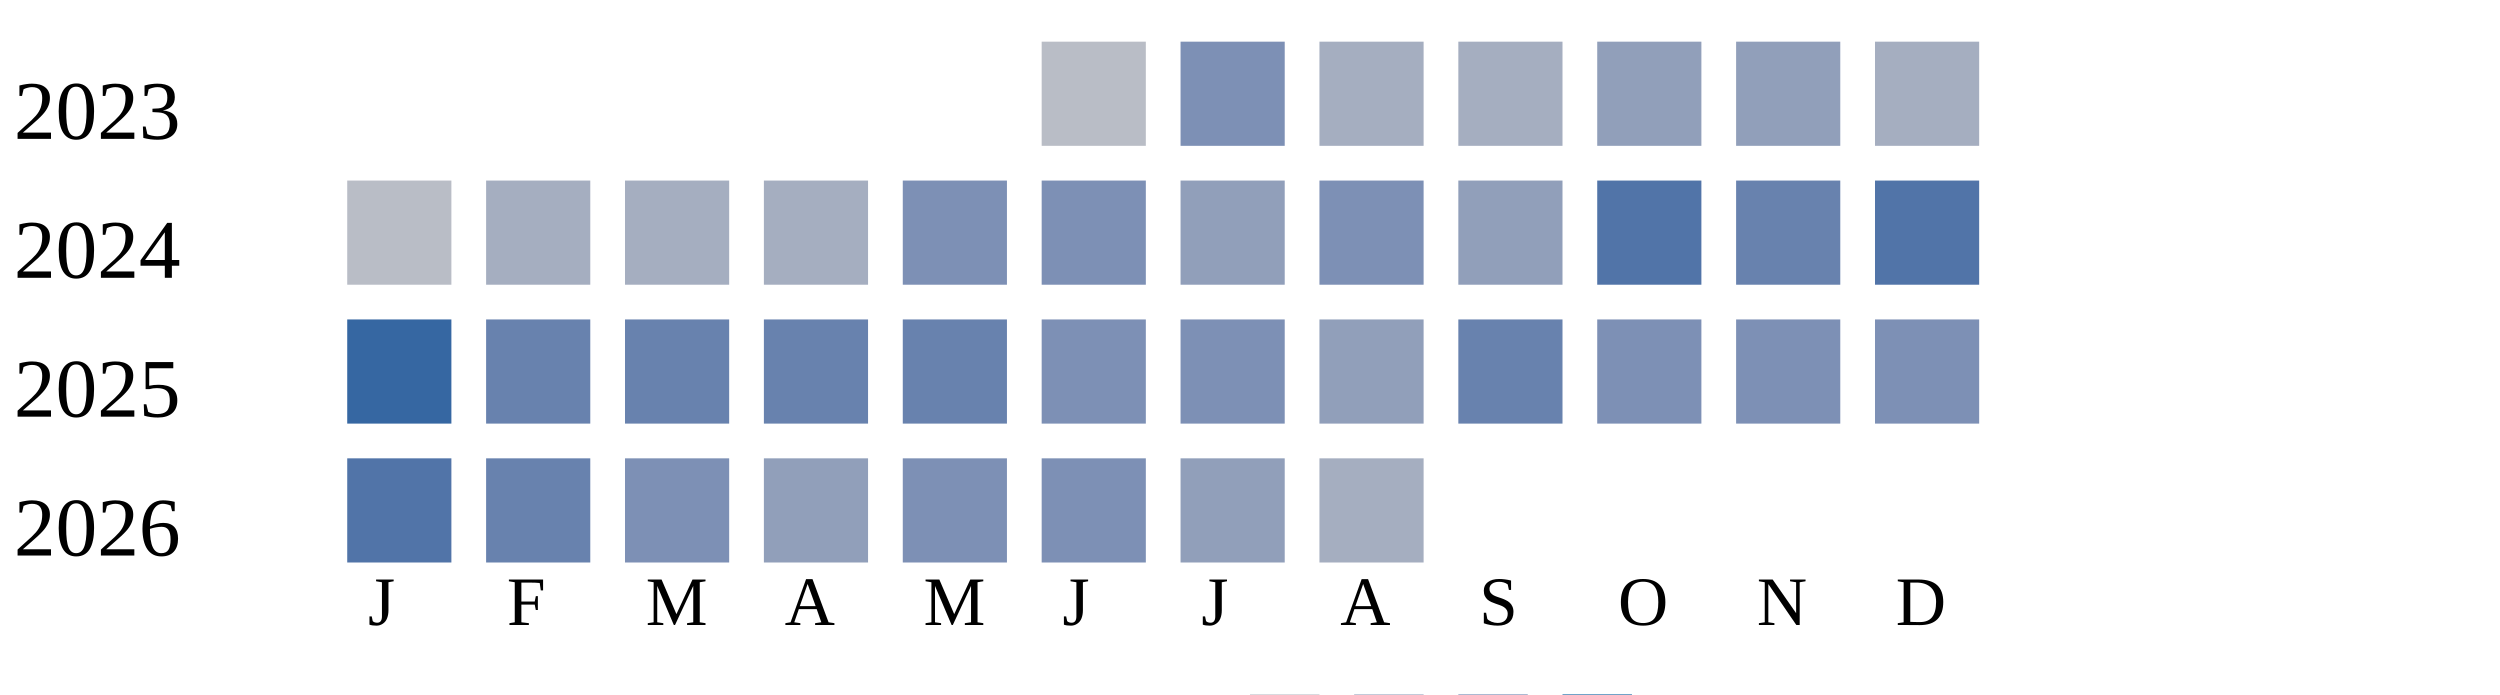
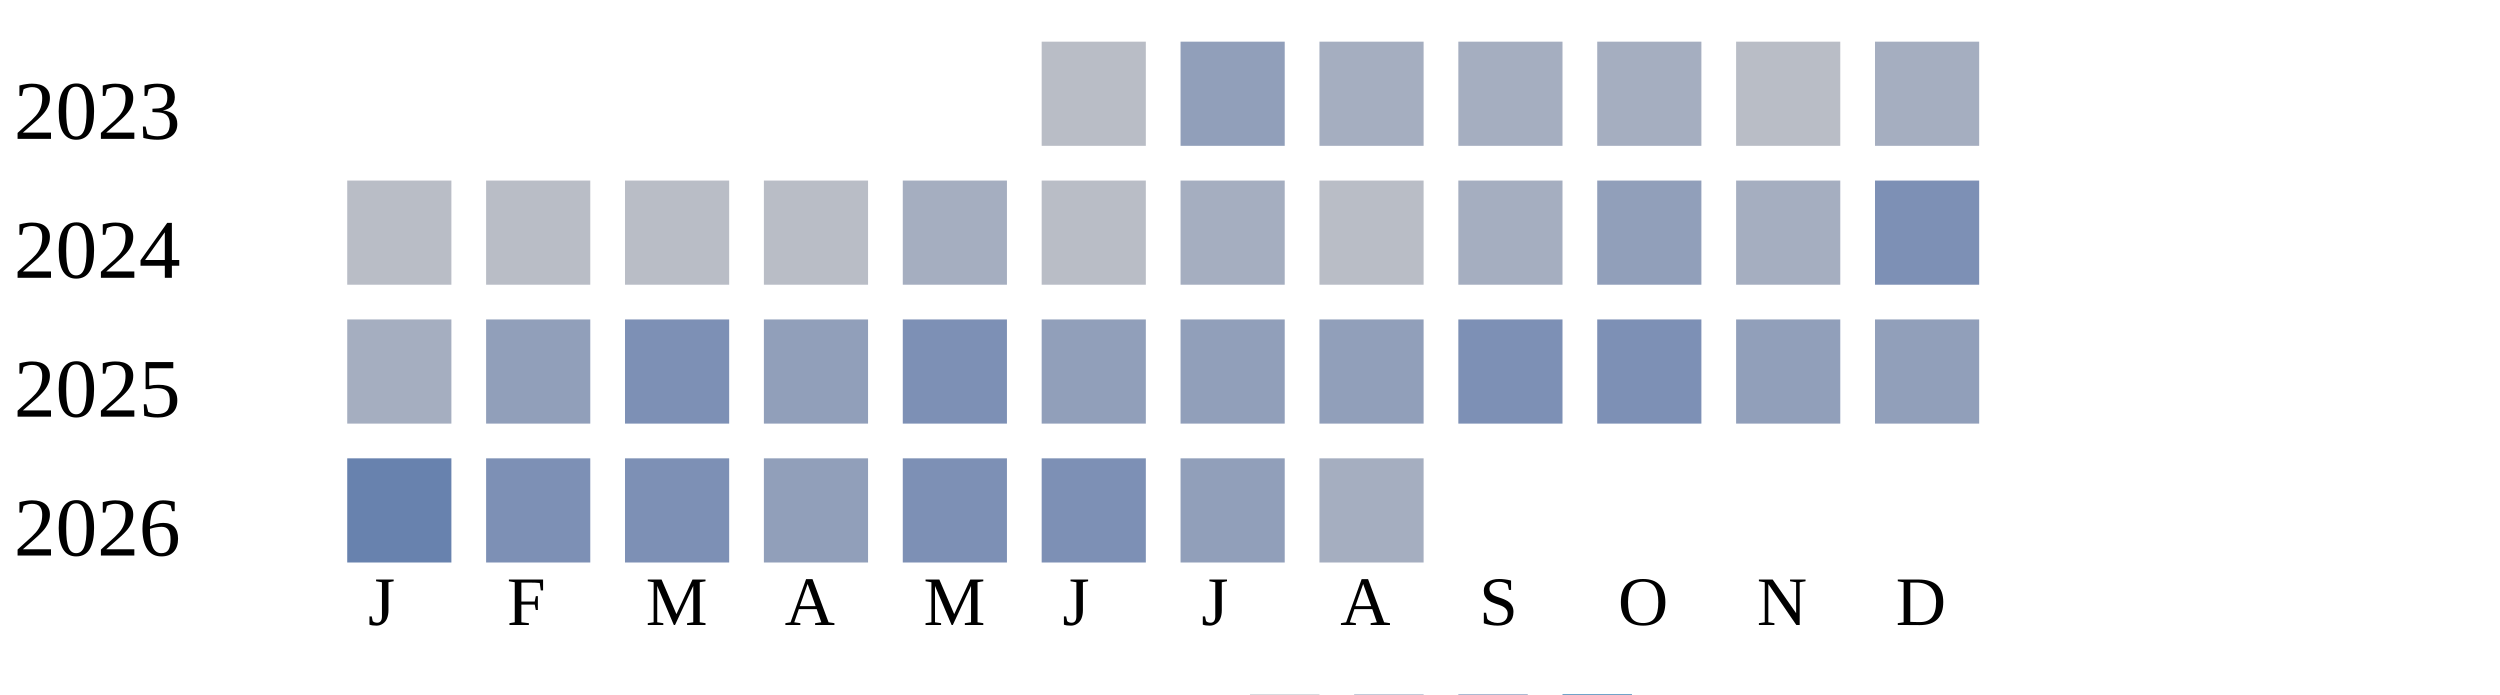
<svg xmlns="http://www.w3.org/2000/svg" width="360" height="100">
  <g transform="translate(0 0)">
    <text x="2" y="20">2023</text>
    <rect x="150" y="6" width="15" height="15" fill="#b9bdc6" />
-     <rect x="170" y="6" width="15" height="15" fill="#7d90b5" />
+     <rect x="170" y="6" width="15" height="15" fill="#919fba" />
    <rect x="190" y="6" width="15" height="15" fill="#a5aec0" />
    <rect x="210" y="6" width="15" height="15" fill="#a5aec0" />
-     <rect x="230" y="6" width="15" height="15" fill="#919fba" />
-     <rect x="250" y="6" width="15" height="15" fill="#919fba" />
+     <rect x="230" y="6" width="15" height="15" fill="#a5aec0" />
+     <rect x="250" y="6" width="15" height="15" fill="#b9bdc6" />
    <rect x="270" y="6" width="15" height="15" fill="#a5aec0" />
  </g>
  <g transform="translate(0 20)">
    <text x="2" y="20">2024</text>
    <rect x="50" y="6" width="15" height="15" fill="#b9bdc6" />
-     <rect x="70" y="6" width="15" height="15" fill="#a5aec0" />
-     <rect x="90" y="6" width="15" height="15" fill="#a5aec0" />
-     <rect x="110" y="6" width="15" height="15" fill="#a5aec0" />
-     <rect x="130" y="6" width="15" height="15" fill="#7d90b5" />
-     <rect x="150" y="6" width="15" height="15" fill="#7d90b5" />
-     <rect x="170" y="6" width="15" height="15" fill="#919fba" />
-     <rect x="190" y="6" width="15" height="15" fill="#7d90b5" />
-     <rect x="210" y="6" width="15" height="15" fill="#919fba" />
-     <rect x="230" y="6" width="15" height="15" fill="#5174a8" />
-     <rect x="250" y="6" width="15" height="15" fill="#6882ae" />
-     <rect x="270" y="6" width="15" height="15" fill="#5174a8" />
+     <rect x="70" y="6" width="15" height="15" fill="#b9bdc6" />
+     <rect x="90" y="6" width="15" height="15" fill="#b9bdc6" />
+     <rect x="110" y="6" width="15" height="15" fill="#b9bdc6" />
+     <rect x="130" y="6" width="15" height="15" fill="#a5aec0" />
+     <rect x="150" y="6" width="15" height="15" fill="#b9bdc6" />
+     <rect x="170" y="6" width="15" height="15" fill="#a5aec0" />
+     <rect x="190" y="6" width="15" height="15" fill="#b9bdc6" />
+     <rect x="210" y="6" width="15" height="15" fill="#a5aec0" />
+     <rect x="230" y="6" width="15" height="15" fill="#919fba" />
+     <rect x="250" y="6" width="15" height="15" fill="#a5aec0" />
+     <rect x="270" y="6" width="15" height="15" fill="#7d90b5" />
  </g>
  <g transform="translate(0 40)">
    <text x="2" y="20">2025</text>
-     <rect x="50" y="6" width="15" height="15" fill="#3667a2" />
-     <rect x="70" y="6" width="15" height="15" fill="#6882ae" />
-     <rect x="90" y="6" width="15" height="15" fill="#6882ae" />
-     <rect x="110" y="6" width="15" height="15" fill="#6882ae" />
-     <rect x="130" y="6" width="15" height="15" fill="#6882ae" />
-     <rect x="150" y="6" width="15" height="15" fill="#7d90b5" />
-     <rect x="170" y="6" width="15" height="15" fill="#7d90b5" />
+     <rect x="50" y="6" width="15" height="15" fill="#a5aec0" />
+     <rect x="70" y="6" width="15" height="15" fill="#919fba" />
+     <rect x="90" y="6" width="15" height="15" fill="#7d90b5" />
+     <rect x="110" y="6" width="15" height="15" fill="#919fba" />
+     <rect x="130" y="6" width="15" height="15" fill="#7d90b5" />
+     <rect x="150" y="6" width="15" height="15" fill="#919fba" />
+     <rect x="170" y="6" width="15" height="15" fill="#919fba" />
    <rect x="190" y="6" width="15" height="15" fill="#919fba" />
-     <rect x="210" y="6" width="15" height="15" fill="#6882ae" />
+     <rect x="210" y="6" width="15" height="15" fill="#7d90b5" />
    <rect x="230" y="6" width="15" height="15" fill="#7d90b5" />
-     <rect x="250" y="6" width="15" height="15" fill="#7d90b5" />
-     <rect x="270" y="6" width="15" height="15" fill="#7d90b5" />
+     <rect x="250" y="6" width="15" height="15" fill="#919fba" />
+     <rect x="270" y="6" width="15" height="15" fill="#919fba" />
  </g>
  <g transform="translate(0 60)">
    <text x="2" y="20">2026</text>
-     <rect x="50" y="6" width="15" height="15" fill="#5174a8" />
-     <rect x="70" y="6" width="15" height="15" fill="#6882ae" />
+     <rect x="50" y="6" width="15" height="15" fill="#6882ae" />
+     <rect x="70" y="6" width="15" height="15" fill="#7d90b5" />
    <rect x="90" y="6" width="15" height="15" fill="#7d90b5" />
    <rect x="110" y="6" width="15" height="15" fill="#919fba" />
    <rect x="130" y="6" width="15" height="15" fill="#7d90b5" />
    <rect x="150" y="6" width="15" height="15" fill="#7d90b5" />
    <rect x="170" y="6" width="15" height="15" fill="#919fba" />
    <rect x="190" y="6" width="15" height="15" fill="#a5aec0" />
  </g>
  <text style="font-size: 10px; text-align: center" x="53" y="90">J</text>
  <text style="font-size: 10px; text-align: center" x="73" y="90">F</text>
  <text style="font-size: 10px; text-align: center" x="93" y="90">M</text>
  <text style="font-size: 10px; text-align: center" x="113" y="90">A</text>
  <text style="font-size: 10px; text-align: center" x="133" y="90">M</text>
  <text style="font-size: 10px; text-align: center" x="153" y="90">J</text>
  <text style="font-size: 10px; text-align: center" x="173" y="90">J</text>
  <text style="font-size: 10px; text-align: center" x="193" y="90">A</text>
  <text style="font-size: 10px; text-align: center" x="213" y="90">S</text>
  <text style="font-size: 10px; text-align: center" x="233" y="90">O</text>
  <text style="font-size: 10px; text-align: center" x="253" y="90">N</text>
  <text style="font-size: 10px; text-align: center" x="273" y="90">D</text>
  <text style="font-size: 10px;" x="155" y="109">Less</text>
  <rect fill="#b9bdc6" width="10" height="10" x="180" y="100" />
  <rect fill="#919fba" width="10" height="10" x="195" y="100" />
  <rect fill="#6882ae" width="10" height="10" x="210" y="100" />
  <rect fill="#005a9c" width="10" height="10" x="225" y="100" />
  <text x="240" y="109" style="font-size: 10px;">More</text>
</svg>
